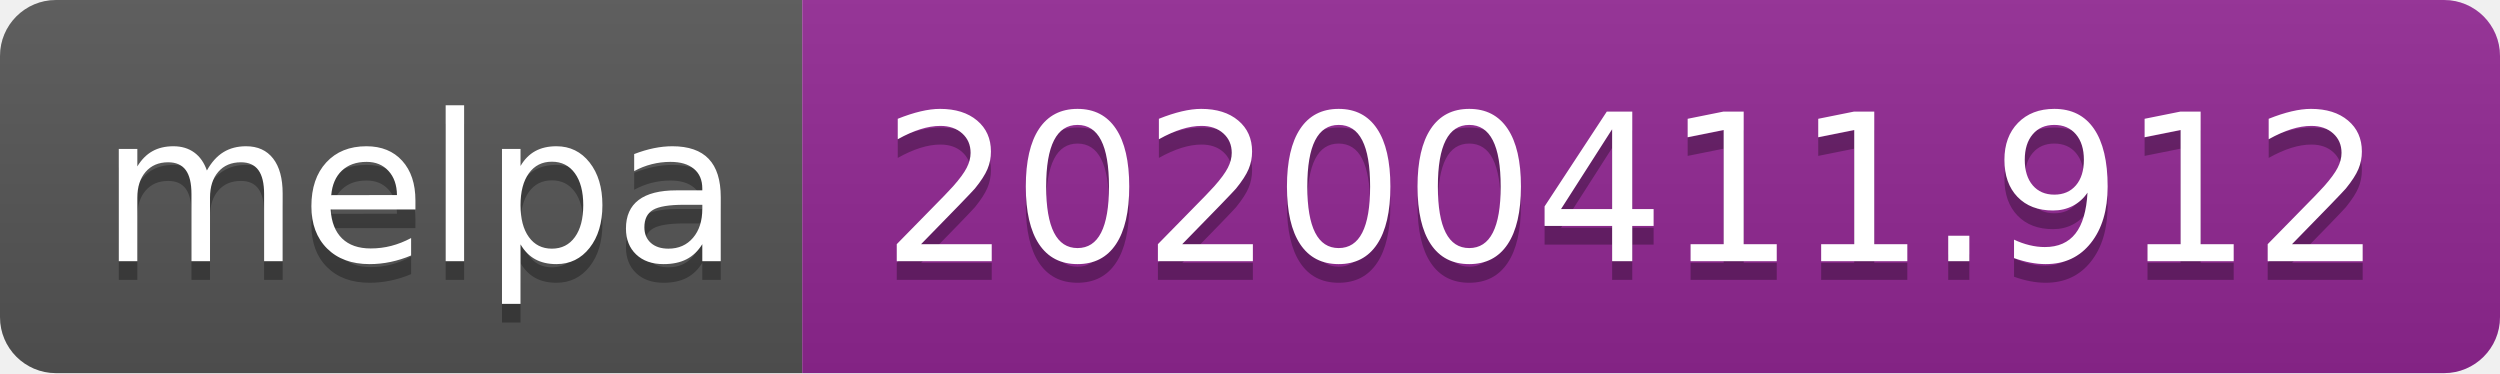
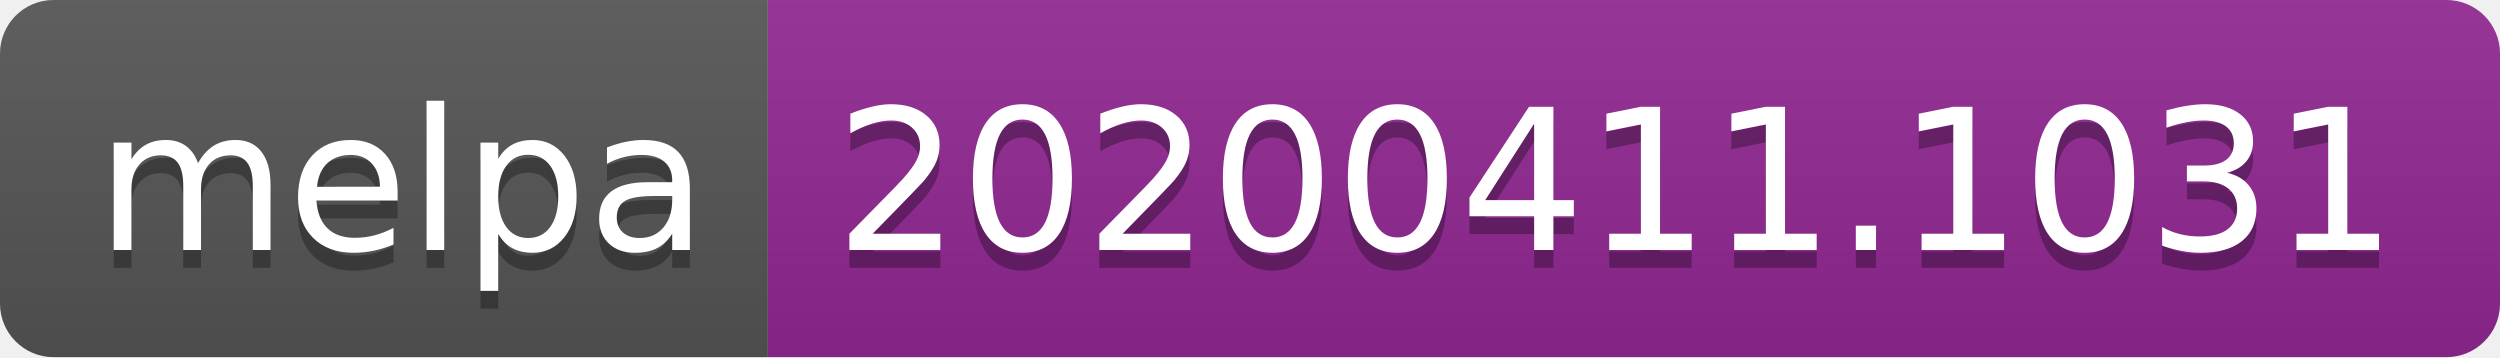
- <svg xmlns="http://www.w3.org/2000/svg" width="134" height="20">
+ <svg xmlns="http://www.w3.org/2000/svg" width="140" height="20">
  <linearGradient id="b" x2="0" y2="100%">
    <stop offset="0" stop-color="#bbb" stop-opacity=".1" />
    <stop offset="1" stop-opacity=".1" />
  </linearGradient>
  <clipPath id="a">
-     <rect width="134" height="20" rx="3" fill="#fff" />
+     <rect width="140" height="20" rx="3" fill="#fff" />
  </clipPath>
  <g clip-path="url(#a)">
    <path fill="#555" d="M0 0h43v20H0z" />
-     <path fill="#922793" d="M43 0h91v20H43z" />
-     <path fill="url(#b)" d="M0 0h134v20H0z" />
+     <path fill="#922793" d="M43 0h97v20H43z" />
+     <path fill="url(#b)" d="M0 0h140v20H0z" />
  </g>
  <g fill="#fff" text-anchor="middle" font-family="DejaVu Sans,Verdana,Geneva,sans-serif" font-size="110">
    <text x="225" y="150" fill="#010101" fill-opacity=".3" transform="scale(.1)" textLength="330">melpa</text>
    <text x="225" y="140" transform="scale(.1)" textLength="330">melpa</text>
-     <text x="875" y="150" fill="#010101" fill-opacity=".3" transform="scale(.1)" textLength="810">20200411.912</text>
-     <text x="875" y="140" transform="scale(.1)" textLength="810">20200411.912</text>
+     <text x="905" y="150" fill="#010101" fill-opacity=".3" transform="scale(.1)" textLength="870">20200411.1031</text>
+     <text x="905" y="140" transform="scale(.1)" textLength="870">20200411.1031</text>
  </g>
</svg>
